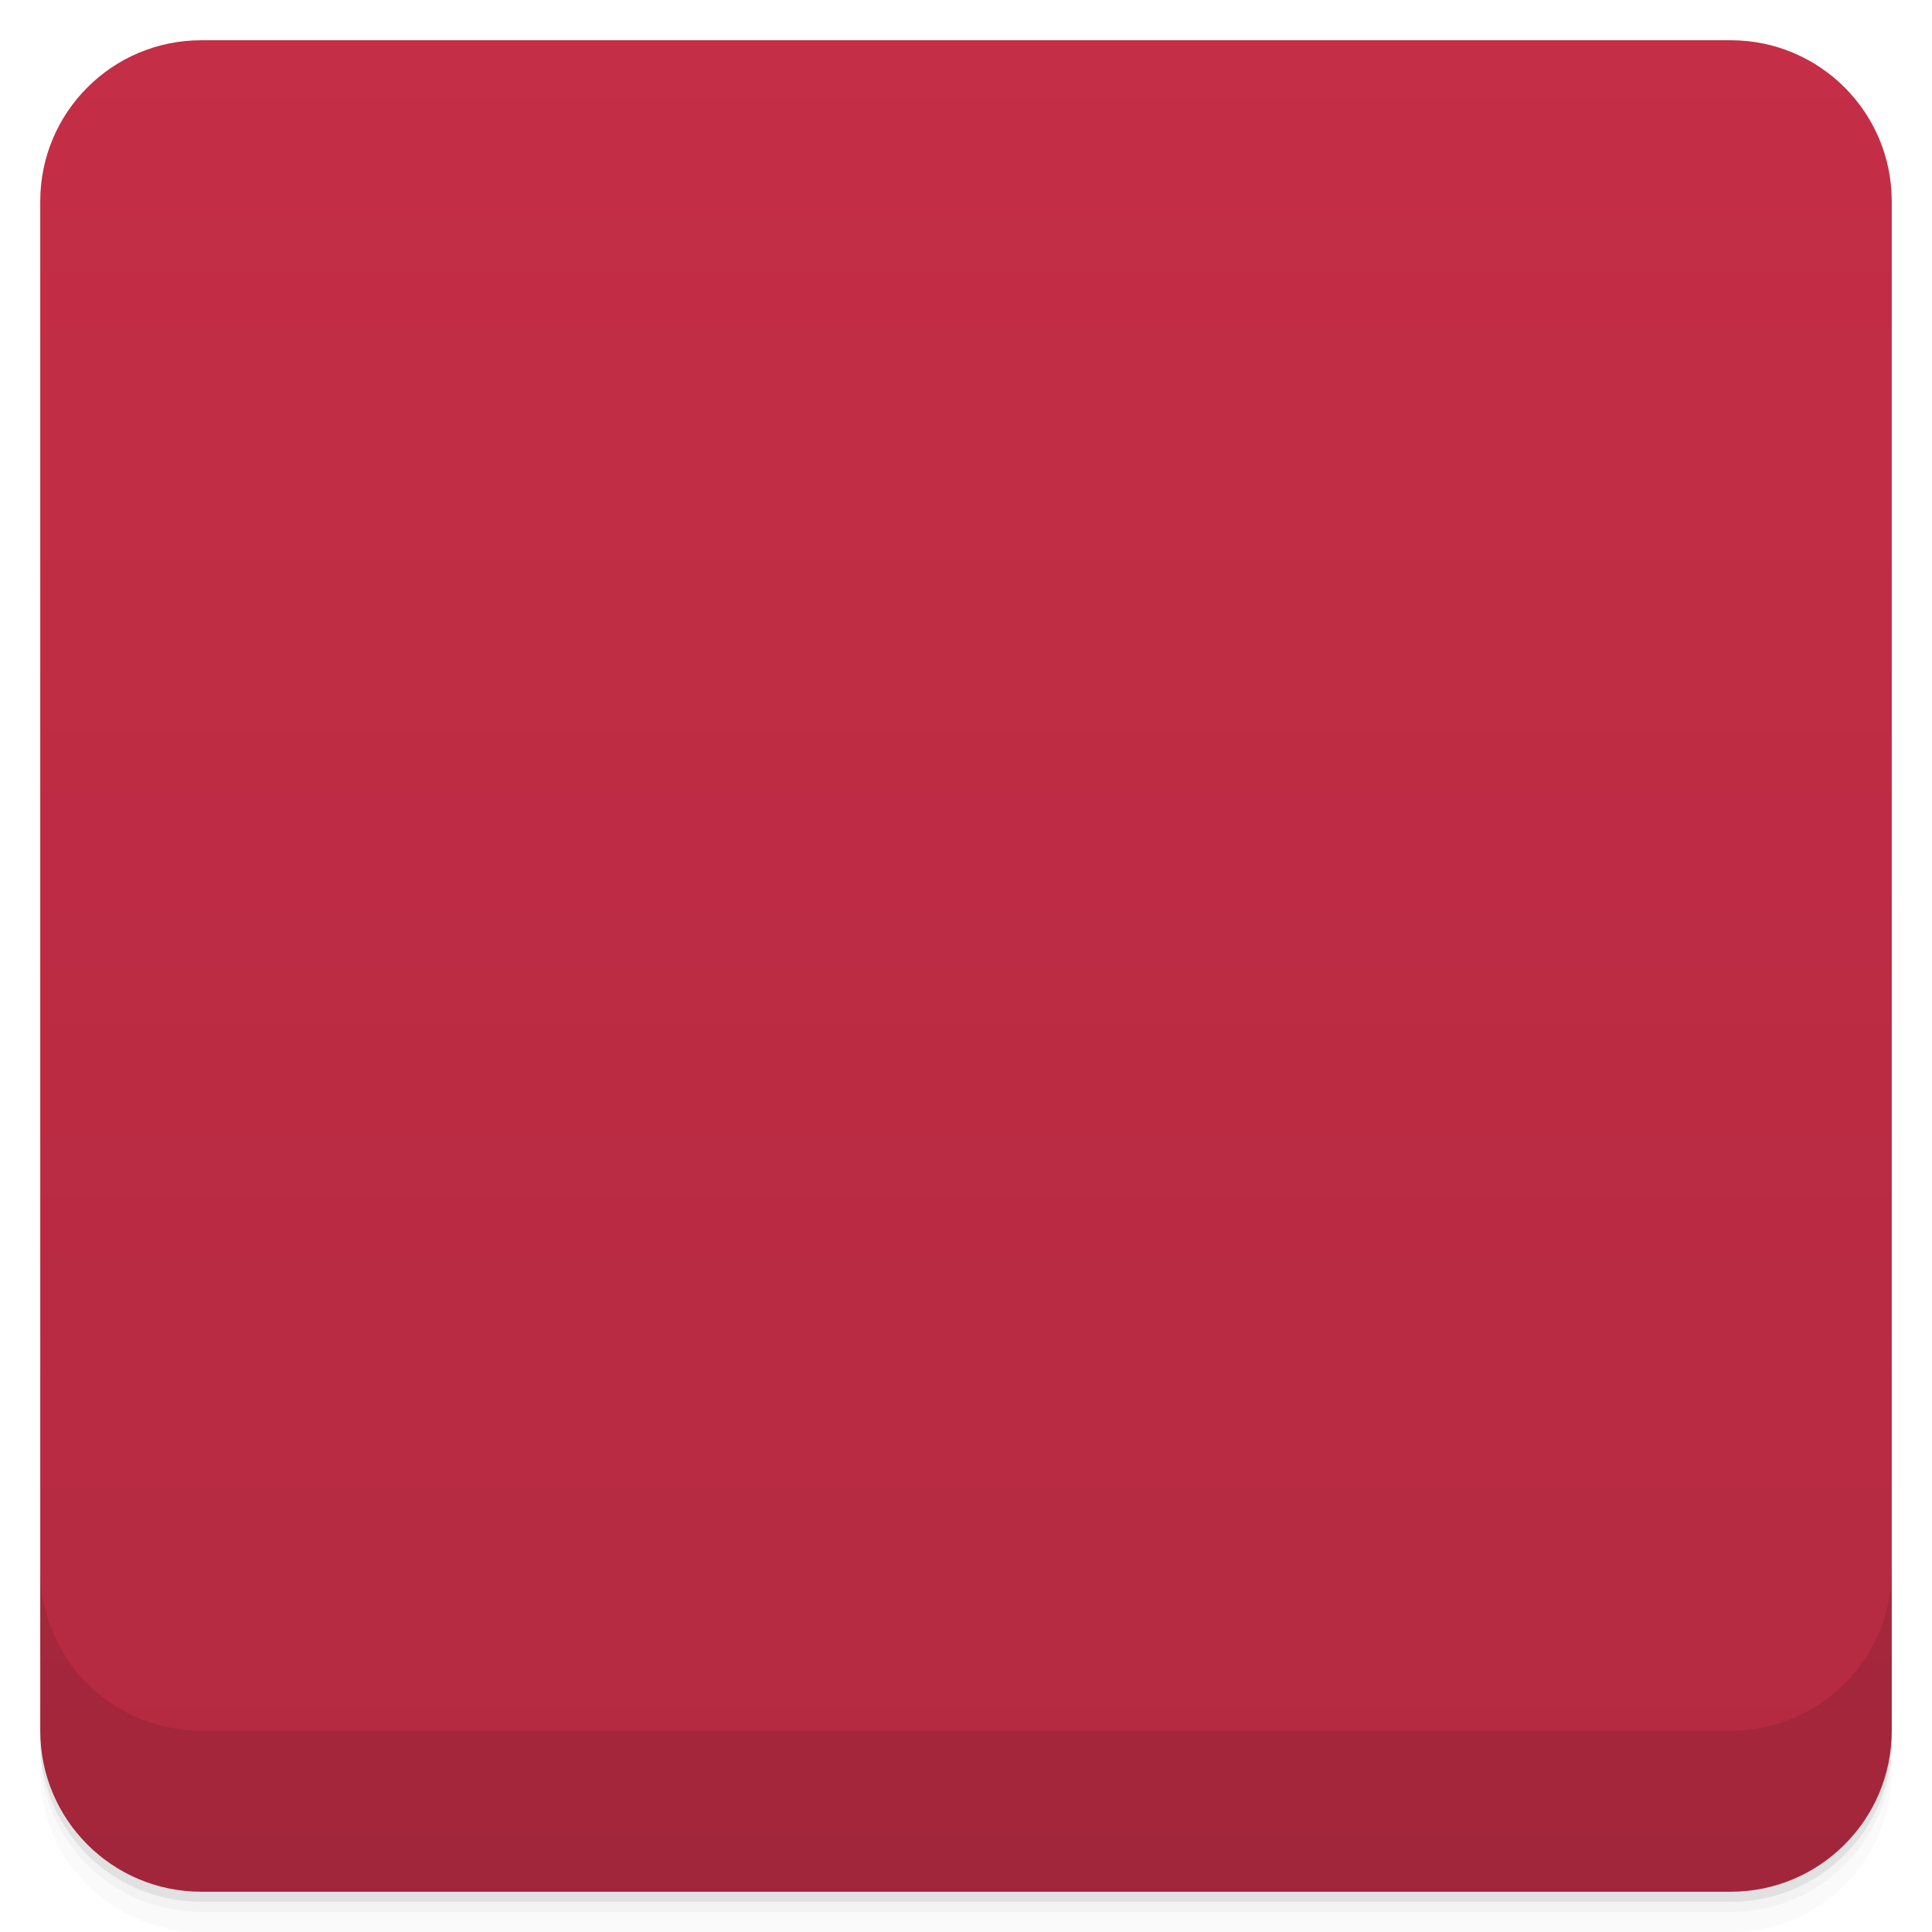
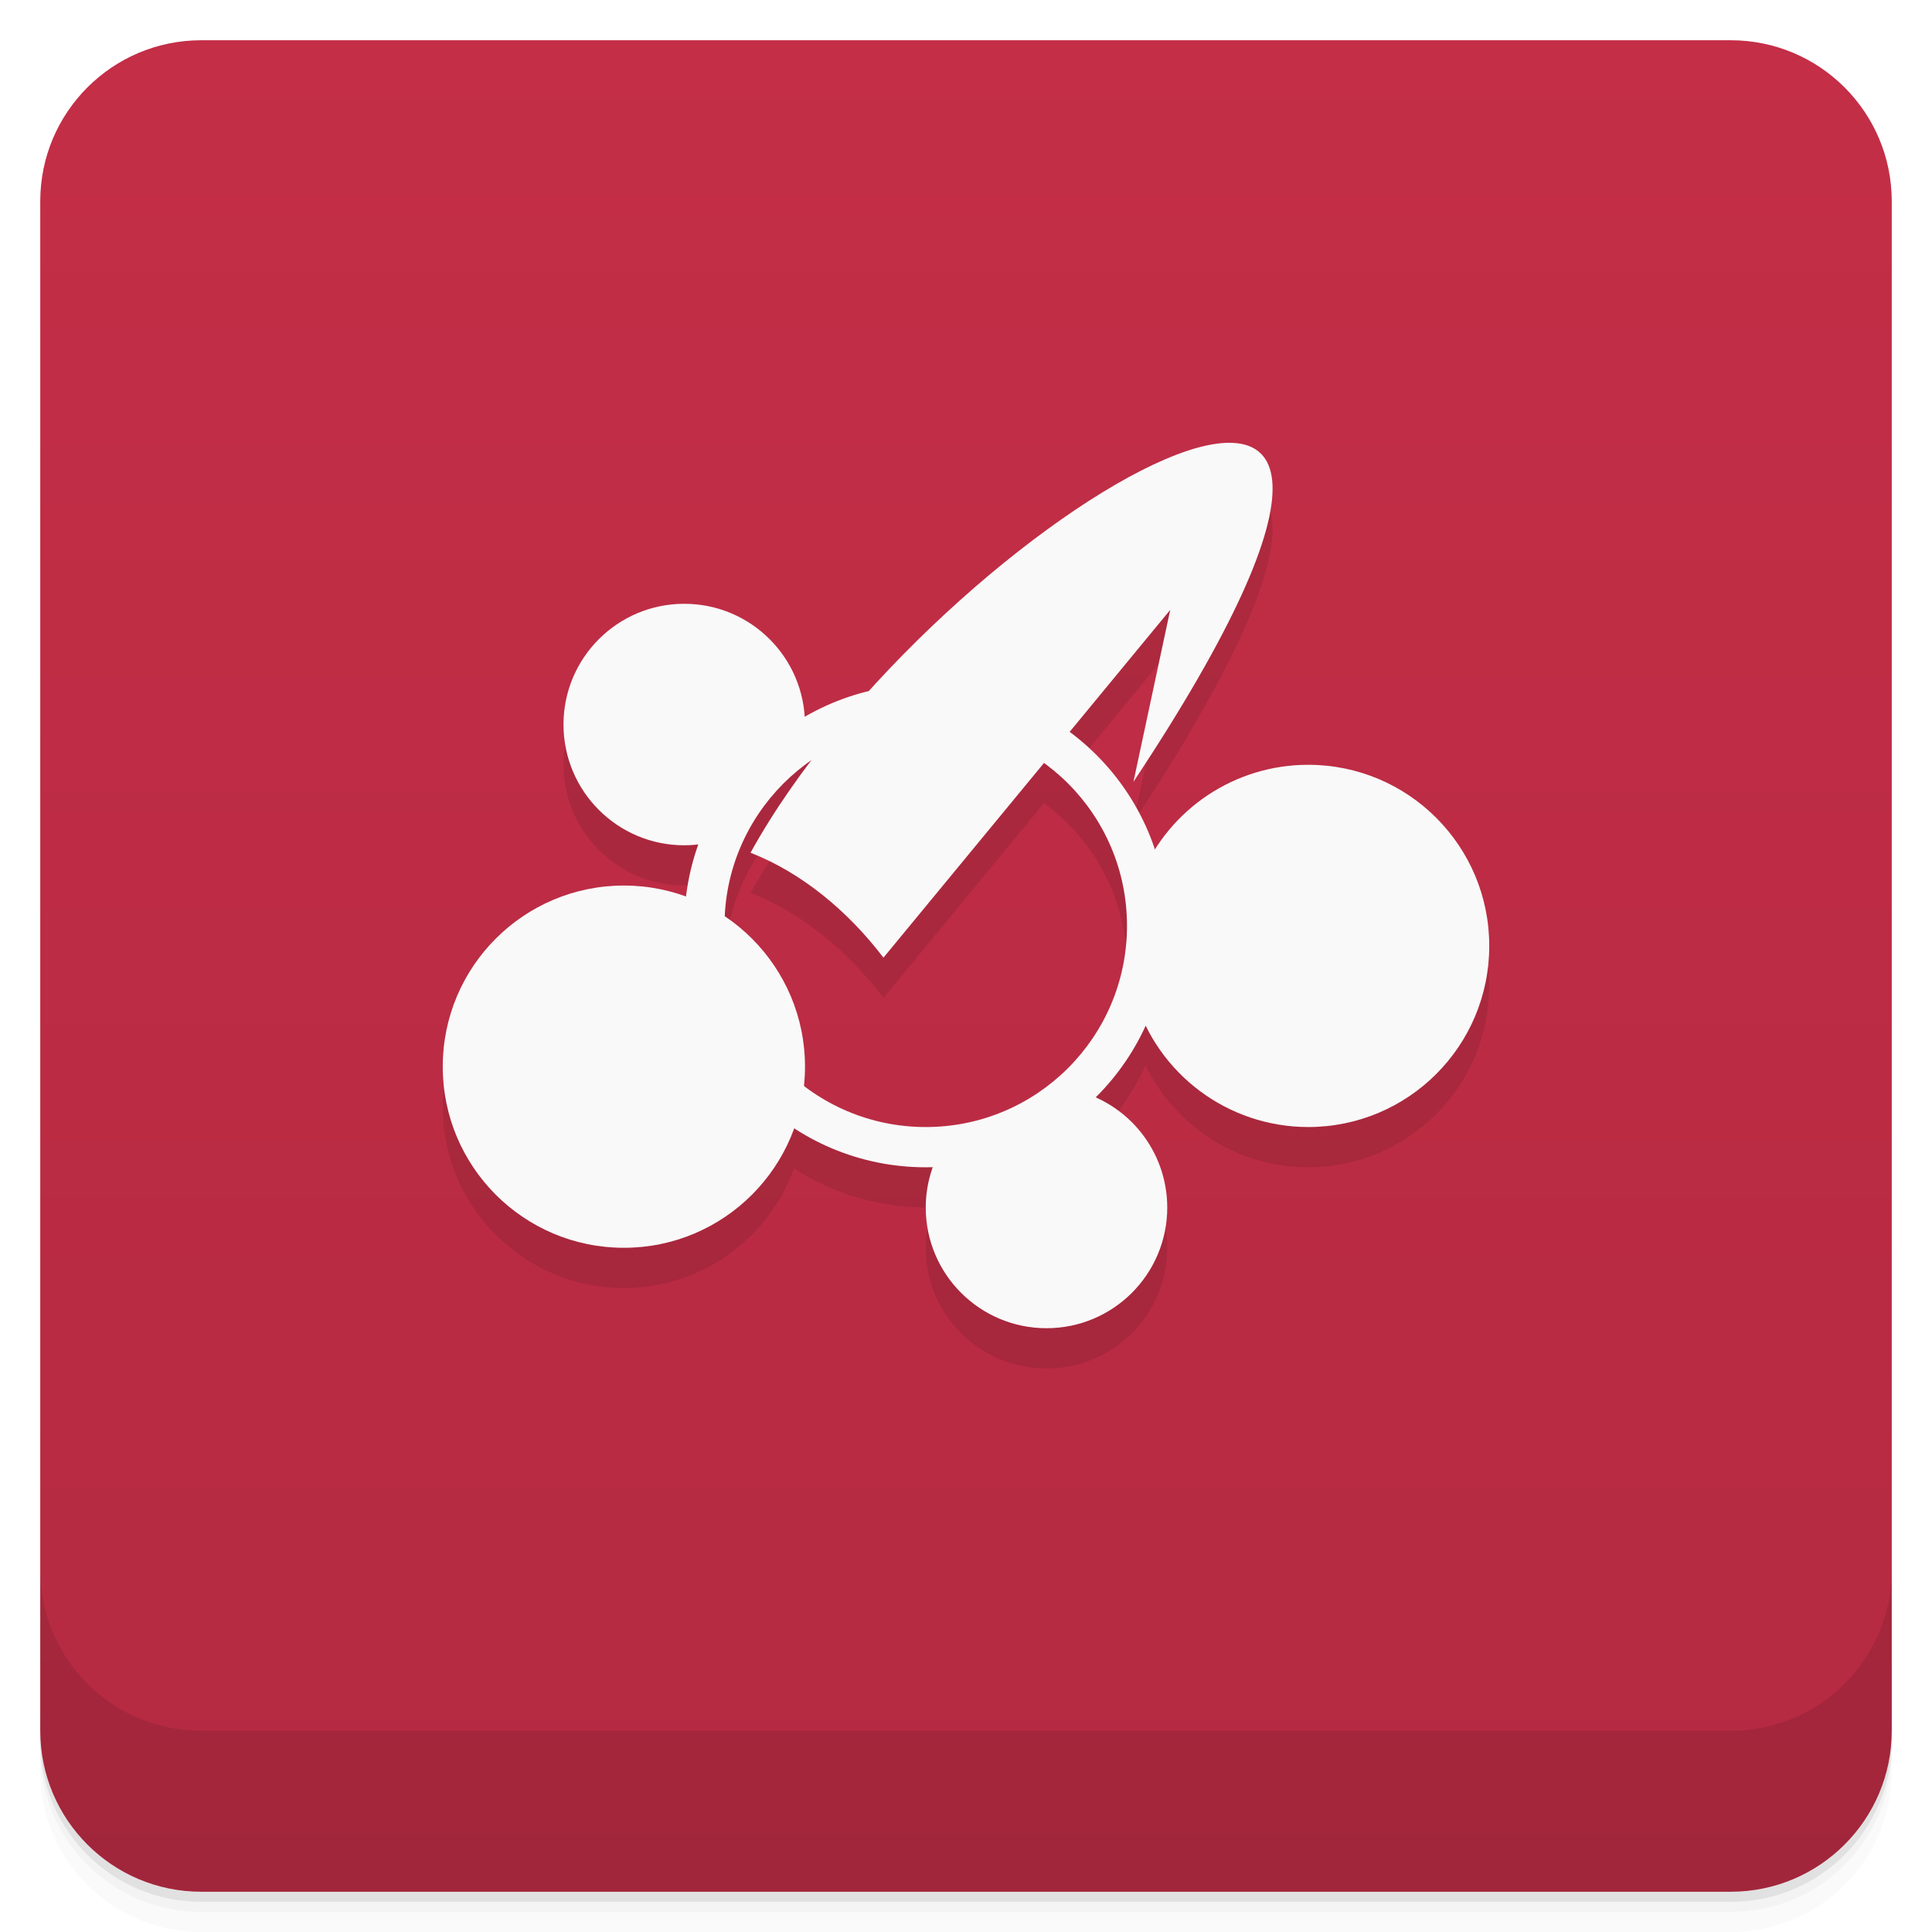
- <svg viewBox="0 0 48 48">
+ <svg xmlns="http://www.w3.org/2000/svg" version="1.1" viewBox="0 0 48 48">
  <defs>
-     <linearGradient id="linearGradient3764" x1="1" x2="47" gradientUnits="userSpaceOnUse" gradientTransform="translate(-48,0.00221467)">
-       <stop stop-color="#b42a41" stop-opacity="1" />
-       <stop offset="1" stop-color="#c42e46" stop-opacity="1" />
+     <linearGradient id="bg" x2="0" y1="1" y2="47" gradientUnits="userSpaceOnUse">
+       <stop style="stop-color:#c42e47" offset="0" />
+       <stop style="stop-color:#b42a41" offset="1" />
    </linearGradient>
-     <clipPath id="clipPath-872462354">
-       <g transform="translate(0,-1004.362)">
-         <rect rx="4" y="1005.36" x="1" height="46" width="46" fill="#1890d0" />
-       </g>
-     </clipPath>
-     <clipPath id="clipPath-885874706">
-       <g transform="translate(0,-1004.362)">
-         <rect rx="4" y="1005.36" x="1" height="46" width="46" fill="#1890d0" />
-       </g>
-     </clipPath>
  </defs>
-   <g>
-     <path d="m 1 43 l 0 0.25 c 0 2.216 1.784 4 4 4 l 38 0 c 2.216 0 4 -1.784 4 -4 l 0 -0.25 c 0 2.216 -1.784 4 -4 4 l -38 0 c -2.216 0 -4 -1.784 -4 -4 z m 0 0.5 l 0 0.5 c 0 2.216 1.784 4 4 4 l 38 0 c 2.216 0 4 -1.784 4 -4 l 0 -0.5 c 0 2.216 -1.784 4 -4 4 l -38 0 c -2.216 0 -4 -1.784 -4 -4 z" opacity="0.02" />
-     <path d="m 1 43.25 l 0 0.25 c 0 2.216 1.784 4 4 4 l 38 0 c 2.216 0 4 -1.784 4 -4 l 0 -0.25 c 0 2.216 -1.784 4 -4 4 l -38 0 c -2.216 0 -4 -1.784 -4 -4 z" opacity="0.05" />
-     <path d="m 1 43 l 0 0.25 c 0 2.216 1.784 4 4 4 l 38 0 c 2.216 0 4 -1.784 4 -4 l 0 -0.25 c 0 2.216 -1.784 4 -4 4 l -38 0 c -2.216 0 -4 -1.784 -4 -4 z" opacity="0.1" />
-   </g>
-   <g>
-     <rect width="46" height="46" x="-47" y="1" rx="4" transform="matrix(0,-1,1,0,0,0)" fill="url(#linearGradient3764)" fill-opacity="1" />
-   </g>
-   <g>
-     <g clip-path="url(#clipPath-872462354)">
-       <g opacity="0.1">
-         <g>
-           <path d="m 20.305 27.586 c 0.012 1.676 -0.875 3.227 -2.316 4.066 c -1.445 0.84 -3.227 0.84 -4.672 0 c -1.445 -0.84 -2.328 -2.391 -2.316 -4.066 c -0.012 -1.676 0.871 -3.227 2.316 -4.066 c 1.445 -0.844 3.227 -0.844 4.672 0 c 1.441 0.84 2.328 2.391 2.316 4.066 m 0 0" stroke="none" fill-rule="nonzero" fill-opacity="1" fill="#000" />
-           <path d="m 37 24.21 c 0.008 1.535 -0.801 2.961 -2.125 3.73 c -1.324 0.77 -2.957 0.77 -4.281 0 c -1.324 -0.77 -2.137 -2.195 -2.125 -3.73 c -0.012 -1.535 0.801 -2.957 2.125 -3.727 c 1.324 -0.773 2.957 -0.773 4.281 0 c 1.324 0.77 2.133 2.191 2.125 3.727 m 0 0" stroke="none" fill-rule="nonzero" fill-opacity="1" fill="#000" />
-           <path d="m 17.06 16.336 c -1.43 0 -2.586 1.16 -2.586 2.594 c 0 1.43 1.16 2.594 2.586 2.594 c 0.191 0 0.43 -0.027 0.609 -0.066 c 0.445 -0.949 1.125 -1.629 1.996 -2.195 c 0.008 -0.066 -0.023 -0.262 -0.023 -0.328 c 0 -1.434 -1.16 -2.594 -2.582 -2.594 m 0 -0.004" stroke="none" fill-rule="nonzero" fill-opacity="1" fill="#000" />
-           <path d="m 6.402 5.146 c -0.872 0 -1.58 0.709 -1.58 1.581 c 0 0.873 0.707 1.583 1.58 1.583 c 0.872 0 1.579 -0.711 1.579 -1.583 c 0 -0.873 -0.706 -1.581 -1.579 -1.581 m 0 0.072 c 0.83 0 1.504 0.675 1.504 1.509 c 0 0.836 -0.668 1.511 -1.504 1.511 c -0.83 0 -1.505 -0.678 -1.505 -1.511 c 0 -0.836 0.675 -1.509 1.505 -1.509 m 0 0" transform="matrix(3.543307,0,0,3.543307,0,0)" stroke-opacity="1" stroke="#f9f9f9" stroke-linejoin="miter" stroke-linecap="butt" stroke-width="0.141" stroke-miterlimit="4" fill="#000" />
-           <path d="m 26.5 27.566 c -22.957 -0.547 -11.477 -0.273 0 0 m 0.227 0 c -0.934 1.023 -2.172 1.641 -3.641 1.746 c -0.184 0.41 -0.285 0.973 -0.285 1.445 c 0 1.789 1.441 3.242 3.227 3.242 c 1.781 0 3.223 -1.453 3.223 -3.242 c 0 -1.52 -1.113 -2.844 -2.52 -3.191 m -0.004 0" stroke="none" fill-rule="nonzero" fill-opacity="1" fill="#000" />
-           <path d="m 18.66 22.19 c 1.254 0.492 2.406 1.441 3.289 2.602 l 7.125 -8.641 l -0.914 4.273 c 10.18 -15.371 -4.914 -6.586 -9.516 1.766 m 0.016 0" stroke="none" fill-rule="nonzero" fill-opacity="1" fill="#000" />
-         </g>
-       </g>
-     </g>
-   </g>
-   <g>
-     <g clip-path="url(#clipPath-885874706)">
-       <g transform="translate(0,-1)">
-         <g>
-           <path d="m 20.305 27.586 c 0.012 1.676 -0.875 3.227 -2.316 4.066 c -1.445 0.84 -3.227 0.84 -4.672 0 c -1.445 -0.84 -2.328 -2.391 -2.316 -4.066 c -0.012 -1.676 0.871 -3.227 2.316 -4.066 c 1.445 -0.844 3.227 -0.844 4.672 0 c 1.441 0.84 2.328 2.391 2.316 4.066 m 0 0" fill="#f9f9f9" stroke="none" fill-rule="nonzero" fill-opacity="1" />
-           <path d="m 37 24.21 c 0.008 1.535 -0.801 2.961 -2.125 3.73 c -1.324 0.77 -2.957 0.77 -4.281 0 c -1.324 -0.77 -2.137 -2.195 -2.125 -3.73 c -0.012 -1.535 0.801 -2.957 2.125 -3.727 c 1.324 -0.773 2.957 -0.773 4.281 0 c 1.324 0.77 2.133 2.191 2.125 3.727 m 0 0" fill="#f9f9f9" stroke="none" fill-rule="nonzero" fill-opacity="1" />
-           <path d="m 17.06 16.336 c -1.43 0 -2.586 1.16 -2.586 2.594 c 0 1.43 1.16 2.594 2.586 2.594 c 0.191 0 0.43 -0.027 0.609 -0.066 c 0.445 -0.949 1.125 -1.629 1.996 -2.195 c 0.008 -0.066 -0.023 -0.262 -0.023 -0.328 c 0 -1.434 -1.16 -2.594 -2.582 -2.594 m 0 -0.004" fill="#f9f9f9" stroke="none" fill-rule="nonzero" fill-opacity="1" />
-           <path d="m 6.402 5.146 c -0.872 0 -1.58 0.709 -1.58 1.581 c 0 0.873 0.707 1.583 1.58 1.583 c 0.872 0 1.579 -0.711 1.579 -1.583 c 0 -0.873 -0.706 -1.581 -1.579 -1.581 m 0 0.072 c 0.83 0 1.504 0.675 1.504 1.509 c 0 0.836 -0.668 1.511 -1.504 1.511 c -0.83 0 -1.505 -0.678 -1.505 -1.511 c 0 -0.836 0.675 -1.509 1.505 -1.509 m 0 0" transform="matrix(3.543307,0,0,3.543307,0,0)" stroke-opacity="1" fill="none" stroke="#f9f9f9" stroke-linejoin="miter" stroke-linecap="butt" stroke-width="0.141" stroke-miterlimit="4" />
-           <path d="m 26.5 27.566 c -22.957 -0.547 -11.477 -0.273 0 0 m 0.227 0 c -0.934 1.023 -2.172 1.641 -3.641 1.746 c -0.184 0.41 -0.285 0.973 -0.285 1.445 c 0 1.789 1.441 3.242 3.227 3.242 c 1.781 0 3.223 -1.453 3.223 -3.242 c 0 -1.52 -1.113 -2.844 -2.52 -3.191 m -0.004 0" fill="#f9f9f9" stroke="none" fill-rule="nonzero" fill-opacity="1" />
-           <path d="m 18.66 22.19 c 1.254 0.492 2.406 1.441 3.289 2.602 l 7.125 -8.641 l -0.914 4.273 c 10.18 -15.371 -4.914 -6.586 -9.516 1.766 m 0.016 0" fill="#f9f9f9" stroke="none" fill-rule="nonzero" fill-opacity="1" />
-         </g>
-       </g>
-     </g>
-   </g>
-   <g>
-     <g transform="translate(0,-1004.362)">
-       <path d="m 1 1043.36 0 4 c 0 2.216 1.784 4 4 4 l 38 0 c 2.216 0 4 -1.784 4 -4 l 0 -4 c 0 2.216 -1.784 4 -4 4 l -38 0 c -2.216 0 -4 -1.784 -4 -4 z" opacity="0.1" />
-     </g>
-   </g>
+   <path style="opacity:.02" d="m1 43v0.25c0 2.216 1.784 4 4 4h38c2.216 0 4-1.784 4-4v-0.25c0 2.216-1.784 4-4 4h-38c-2.216 0-4-1.784-4-4zm0 0.5v0.5c0 2.216 1.784 4 4 4h38c2.216 0 4-1.784 4-4v-0.5c0 2.216-1.784 4-4 4h-38c-2.216 0-4-1.784-4-4z" />
+   <path style="opacity:.05" d="m1 43.25v0.25c0 2.216 1.784 4 4 4h38c2.216 0 4-1.784 4-4v-0.25c0 2.216-1.784 4-4 4h-38c-2.216 0-4-1.784-4-4z" />
+   <path style="opacity:.1" d="m1 43v0.25c0 2.216 1.784 4 4 4h38c2.216 0 4-1.784 4-4v-0.25c0 2.216-1.784 4-4 4h-38c-2.216 0-4-1.784-4-4z" />
+   <rect style="fill:url(#bg)" rx="4" height="46" width="46" y="1" x="1" />
+   <path style="opacity:.1" d="m1 39v4c0 2.216 1.784 4 4 4h38c2.216 0 4-1.784 4-4v-4c0 2.216-1.784 4-4 4h-38c-2.216 0-4-1.784-4-4z" />
+   <path style="opacity:.1" d="m30.452 12.001c-1.915 0.085-5.805 2.801-8.85 6.172a6 6 0 0 0 -1.619 0.646c-0.094-1.572-1.387-2.82-2.982-2.82-1.657 0-3 1.343-3 3s1.343 3 3 3c0.12 0 0.24-0.014 0.359-0.029a6 6 0 0 0 -0.309 1.311 4.5 4.5 0 0 0 -1.551 -0.281 4.5 4.5 0 0 0 -4.5 4.5 4.5 4.5 0 0 0 4.5 4.5 4.5 4.5 0 0 0 4.227 -2.973 6 6 0 0 0 3.273 0.973 6 6 0 0 0 0.184 -0.01c-0.117 0.323-0.183 0.664-0.184 1.01-0.001 1.657 1.343 3 3 3s3-1.343 3-3c-0.001-1.202-0.718-2.264-1.785-2.736a6 6 0 0 0 1.244 -1.793c0.743 1.527 2.301 2.528 4.04 2.529 2.485 0 4.5-2.01 4.5-4.5 0-2.485-2.01-4.5-4.5-4.5-1.565 0-2.995 0.815-3.809 2.113a6 6 0 0 0 -2.119 -2.928l2.502-3.035-0.914 4.273c4.136-6.244 4.1-8.502 2.291-8.422zm-10.258 7.871c-0.581 0.765-1.121 1.539-1.549 2.316h0.016c1.254 0.492 2.406 1.443 3.289 2.604l3.986-4.834a5 5 0 0 1 2.064 4.04 5 5 0 0 1 -5 5 5 5 0 0 1 -3.03 -1.029 4.5 4.5 0 0 0 0.027 -0.471 4.5 4.5 0 0 0 -1.988 -3.732 5 5 0 0 1 2.182 -3.895z" />
+   <path style="fill:#f9f9f9" d="m18.66 21.191c1.254 0.492 2.406 1.441 3.289 2.602l7.125-8.641-0.914 4.273c10.18-15.371-4.914-6.586-9.516 1.766m0.016 0" />
+   <circle cy="26.501" cx="15.5" r="4.5" style="fill:#f9f9f9" />
+   <path style="fill:#f9f9f9" d="m26.678 27.081c-0.903 0.814-2.05 1.307-3.262 1.4-0.271 0.46-0.416 0.984-0.416 1.518-0.001 1.657 1.343 3 3 3s3-1.343 3-3c-0.001-1.394-0.964-2.603-2.322-2.918z" />
+   <path style="fill:#f9f9f9" d="m32.5 19.001c-1.812 0-3.448 1.088-4.148 2.76 0.096 0.406 0.146 0.823 0.148 1.24-0.002 0.61-0.106 1.215-0.307 1.791 0.57 1.903 2.32 3.207 4.307 3.209 2.485 0 4.5-2.01 4.5-4.5 0-2.485-2.01-4.5-4.5-4.5" />
+   <path style="fill:#f9f9f9" d="m17 15.001c-1.657 0-3 1.343-3 3s1.343 3 3 3c0.319 0 0.637-0.053 0.939-0.154 0.423-0.991 1.128-1.836 2.027-2.43 0.021-0.138 0.033-0.277 0.033-0.416 0.001-1.657-1.343-3-3-3" />
+   <path style="fill:#f9f9f9" d="m23 17.001a6 6 0 0 0 -6 6 6 6 0 0 0 6 6 6 6 0 0 0 6 -6 6 6 0 0 0 -6 -6zm0 1a5 5 0 0 1 5 5 5 5 0 0 1 -5 5 5 5 0 0 1 -5 -5 5 5 0 0 1 5 -5z" />
</svg>
